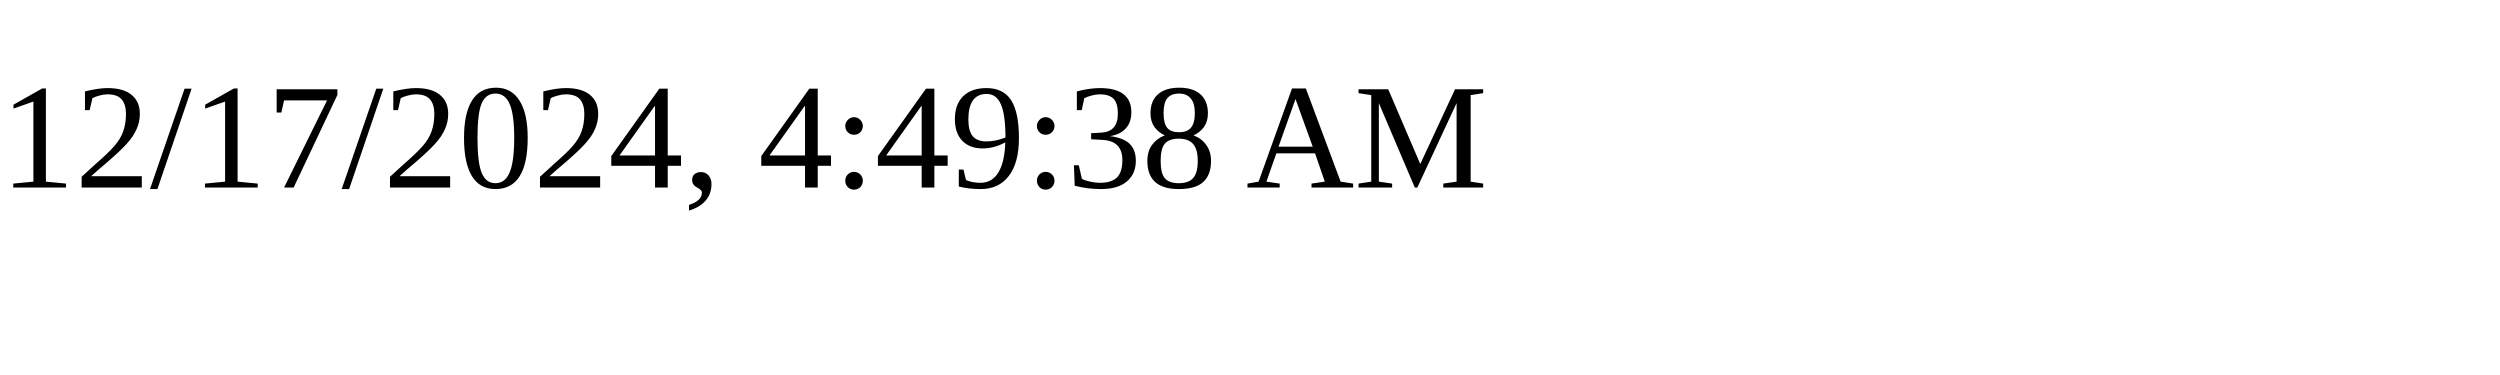
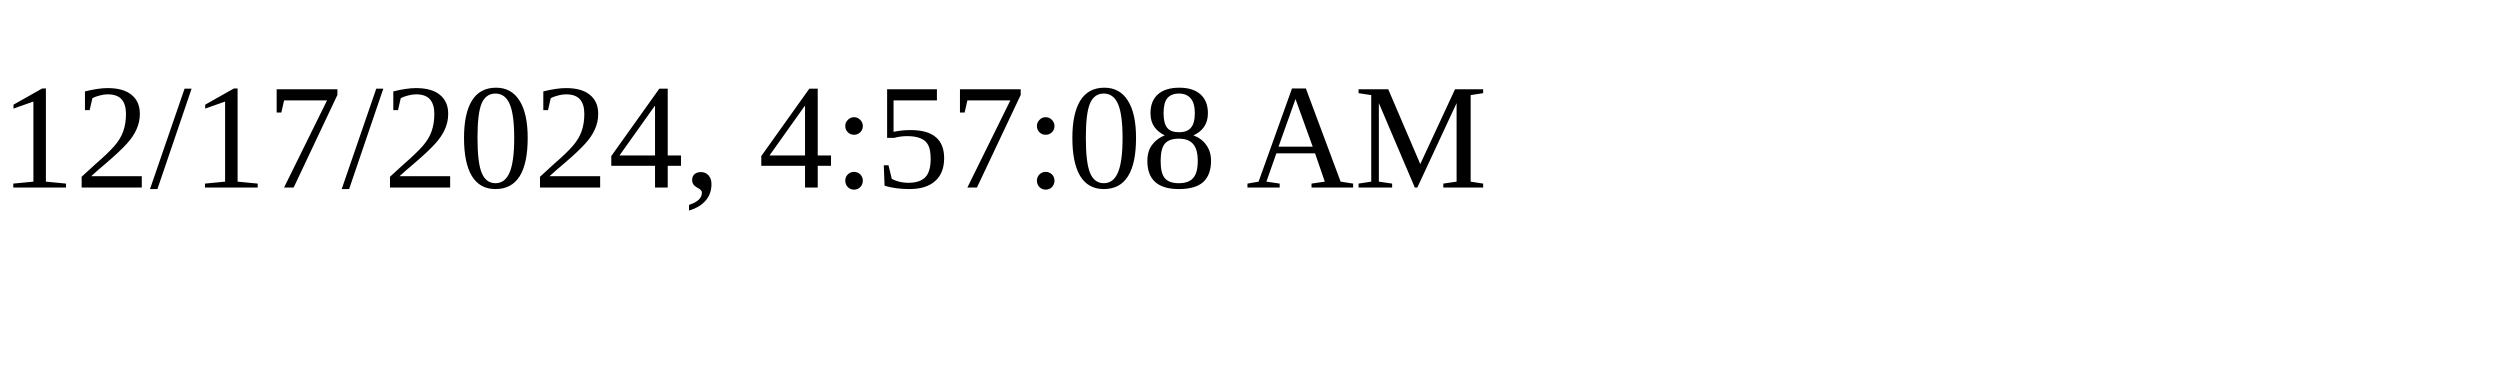
<svg xmlns="http://www.w3.org/2000/svg" height="30" width="200">
-   <text x="0" y="15">12/17/2024, 4:49:38 AM</text>
+   <text x="0" y="15">12/17/2024, 4:57:08 AM</text>
</svg>
